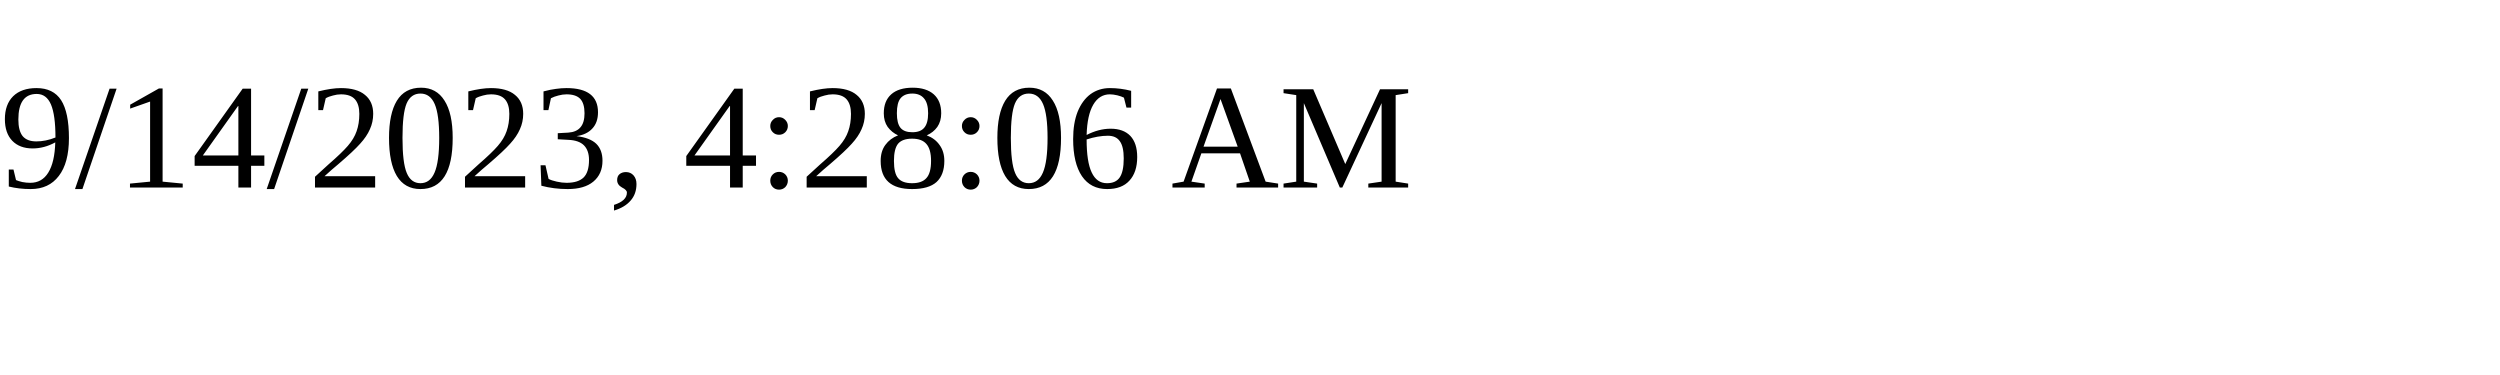
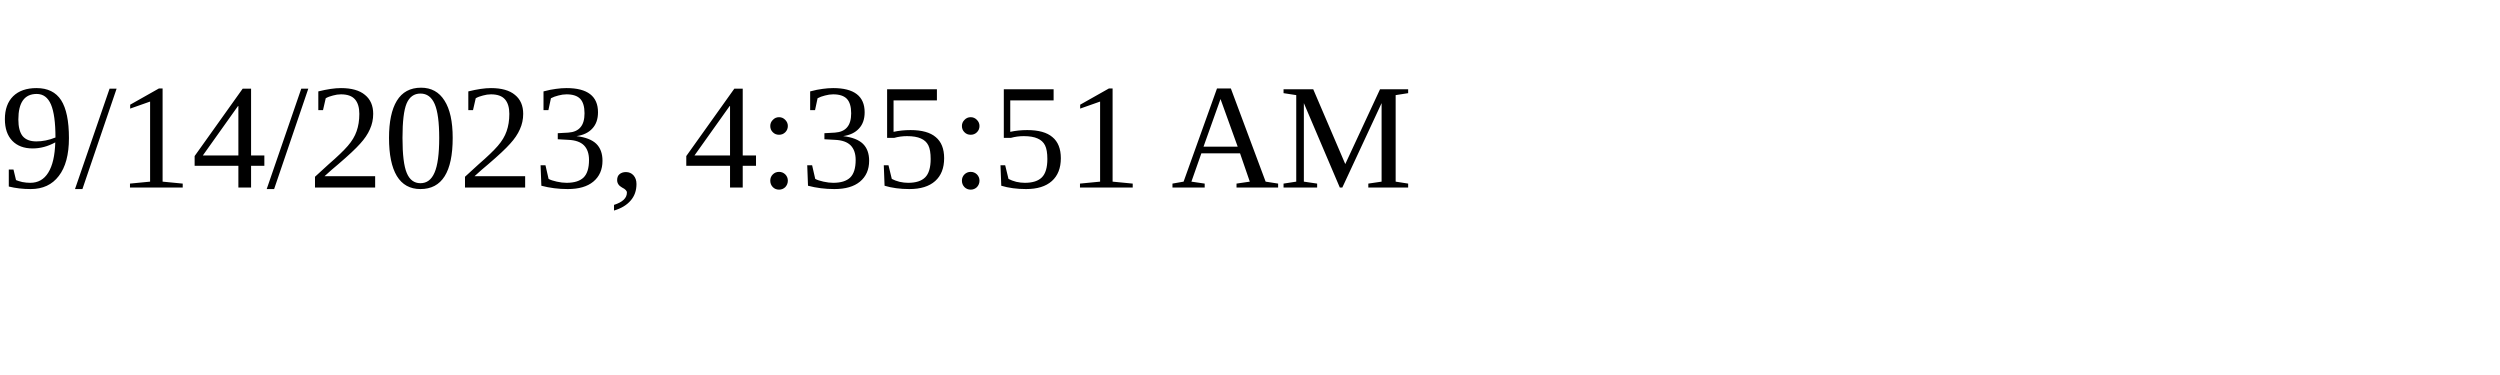
<svg xmlns="http://www.w3.org/2000/svg" height="30" width="200">
-   <text x="0" y="15">9/14/2023, 4:28:06 AM</text>
+   <text x="0" y="15">9/14/2023, 4:35:51 AM</text>
</svg>
